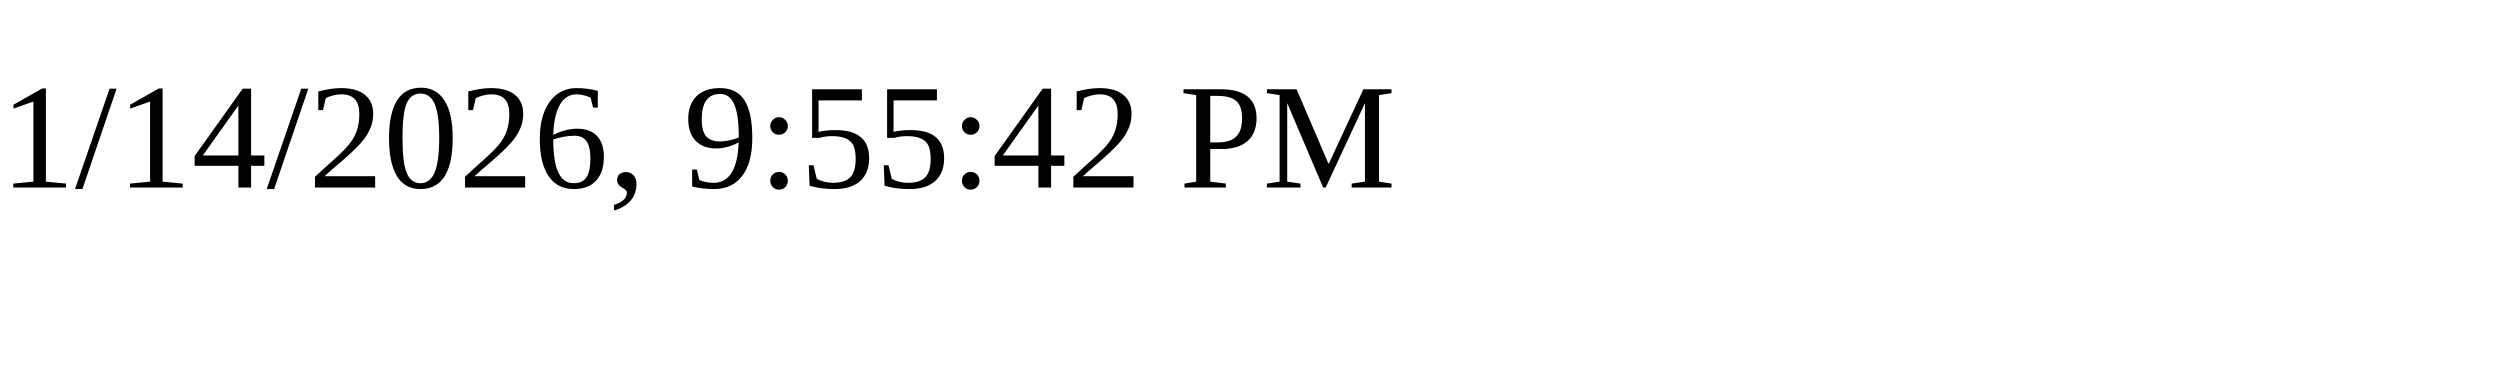
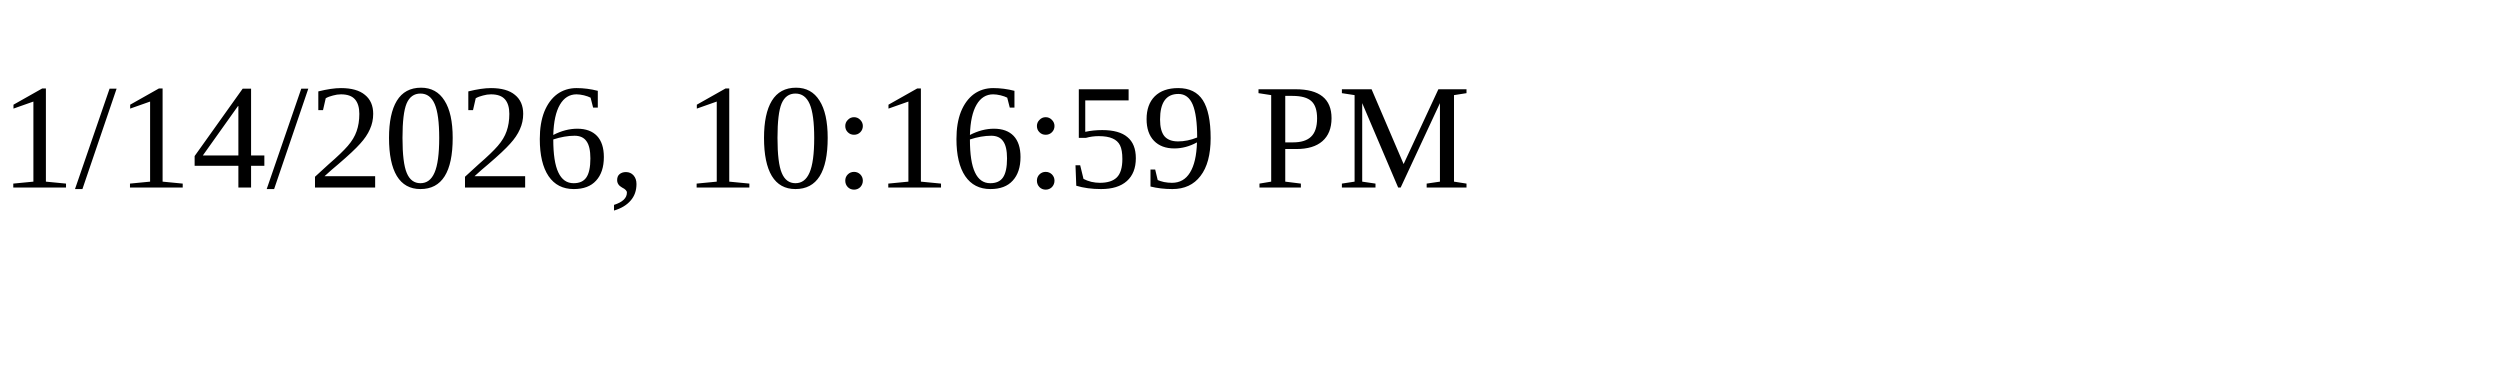
<svg xmlns="http://www.w3.org/2000/svg" height="30" width="200">
-   <text x="0" y="15">1/14/2026, 9:55:42 PM</text>
+   <text x="0" y="15">1/14/2026, 10:16:59 PM</text>
</svg>
